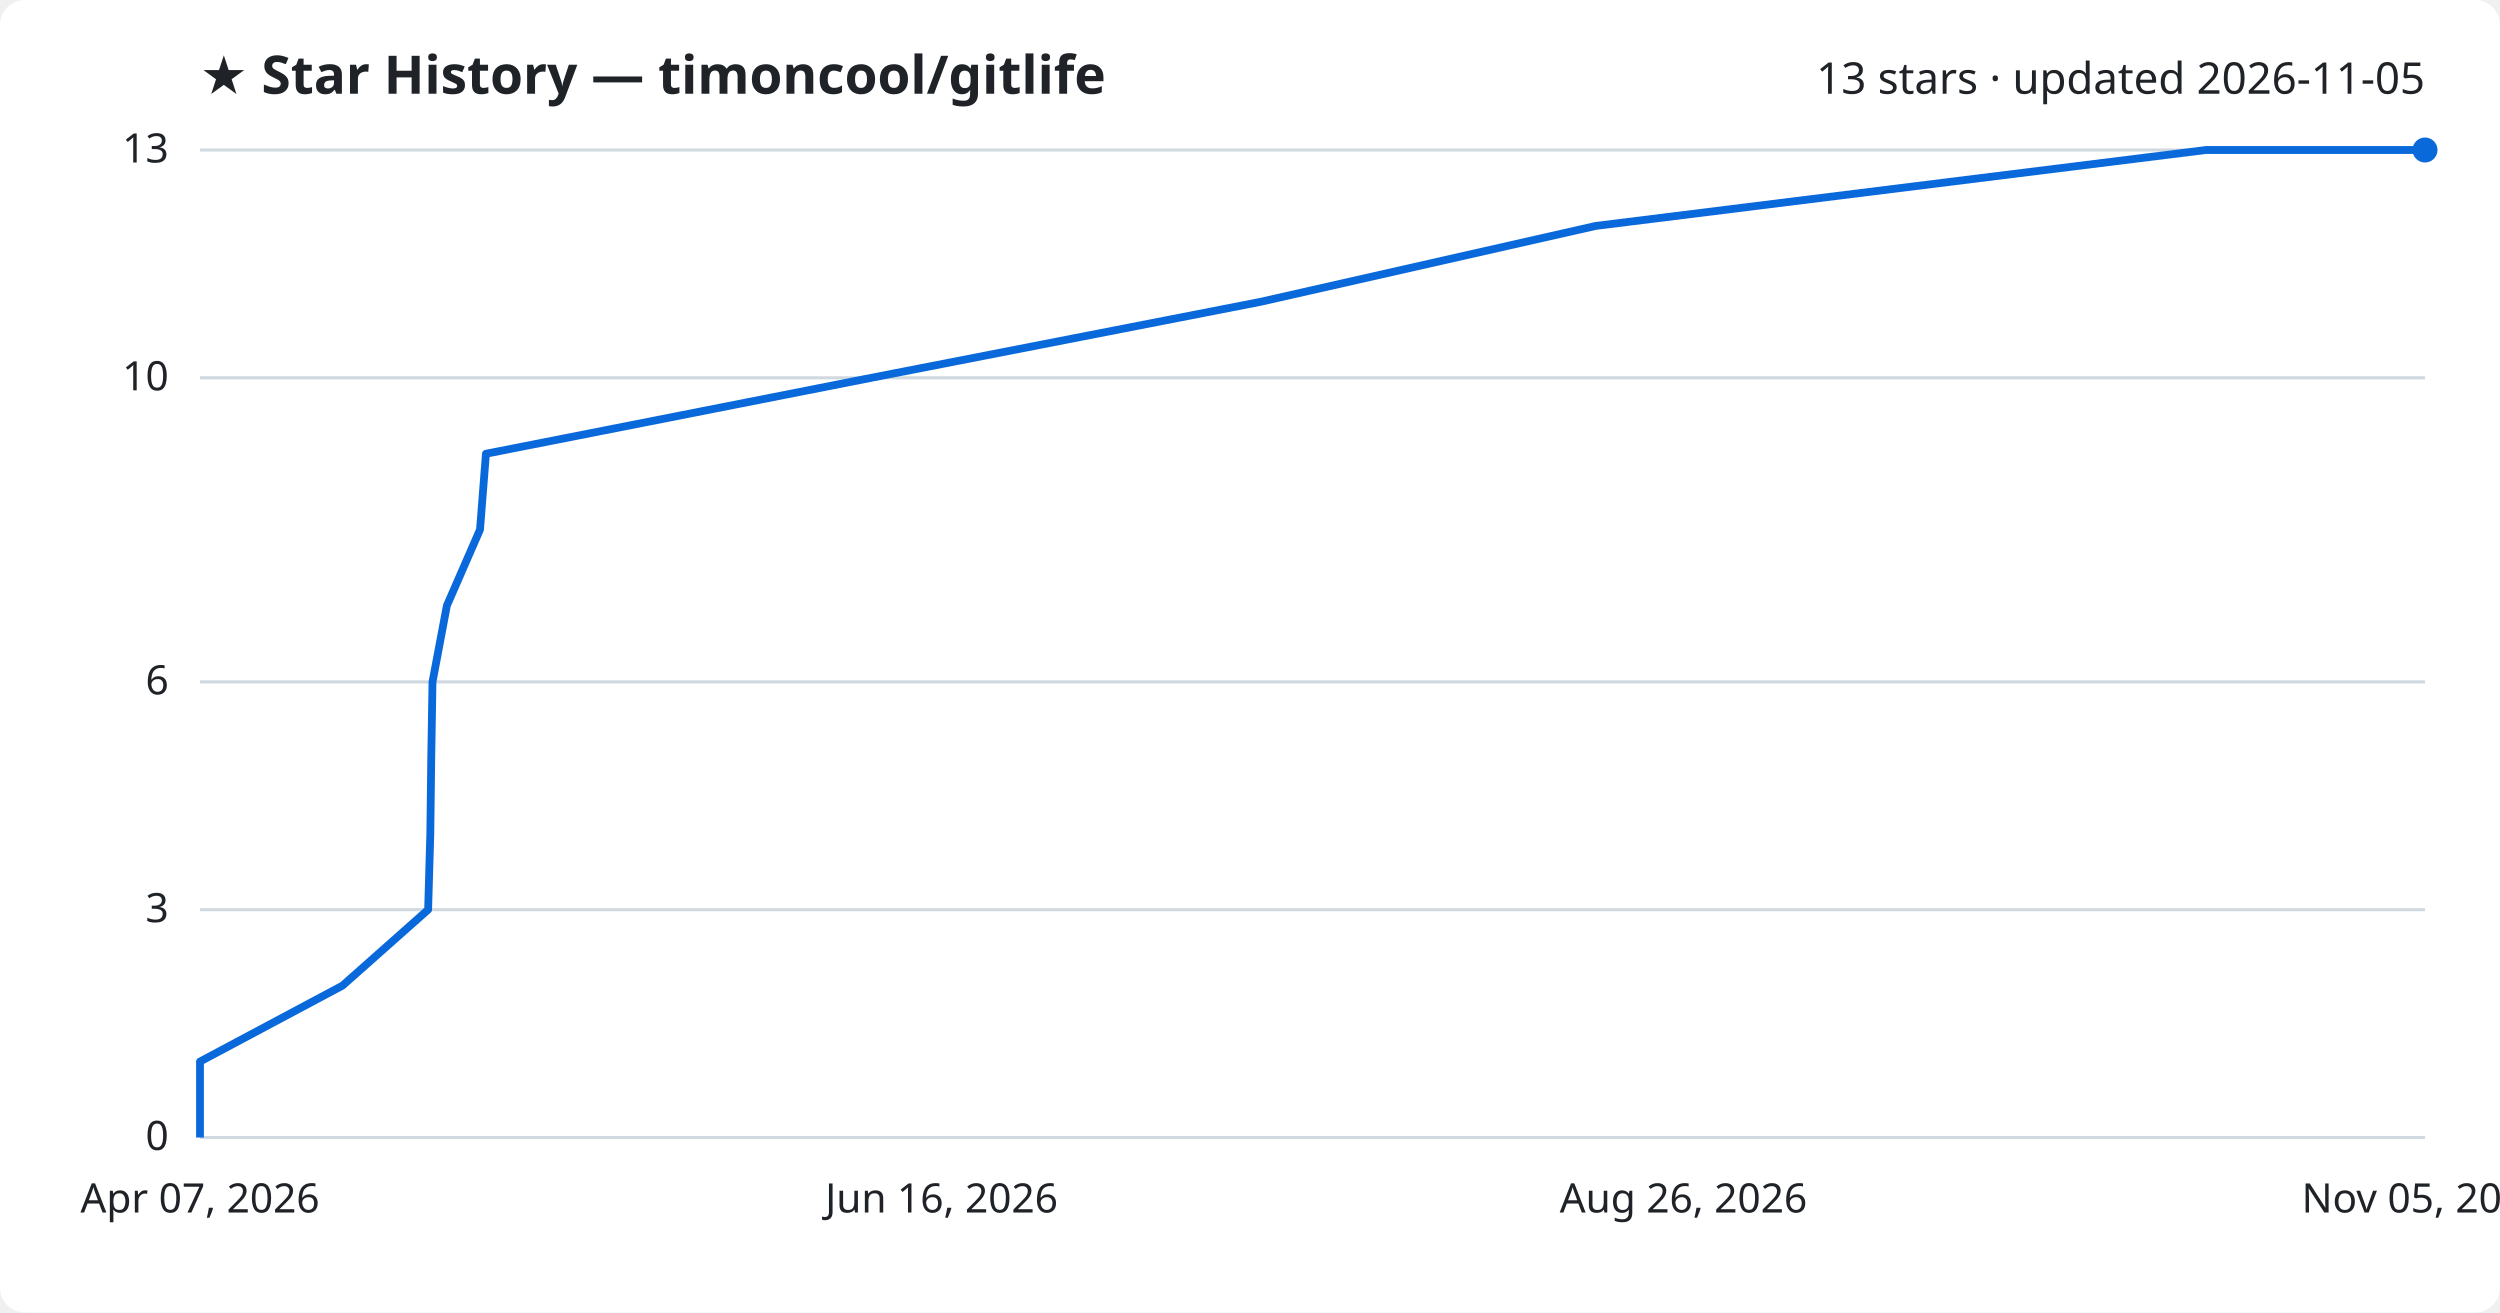
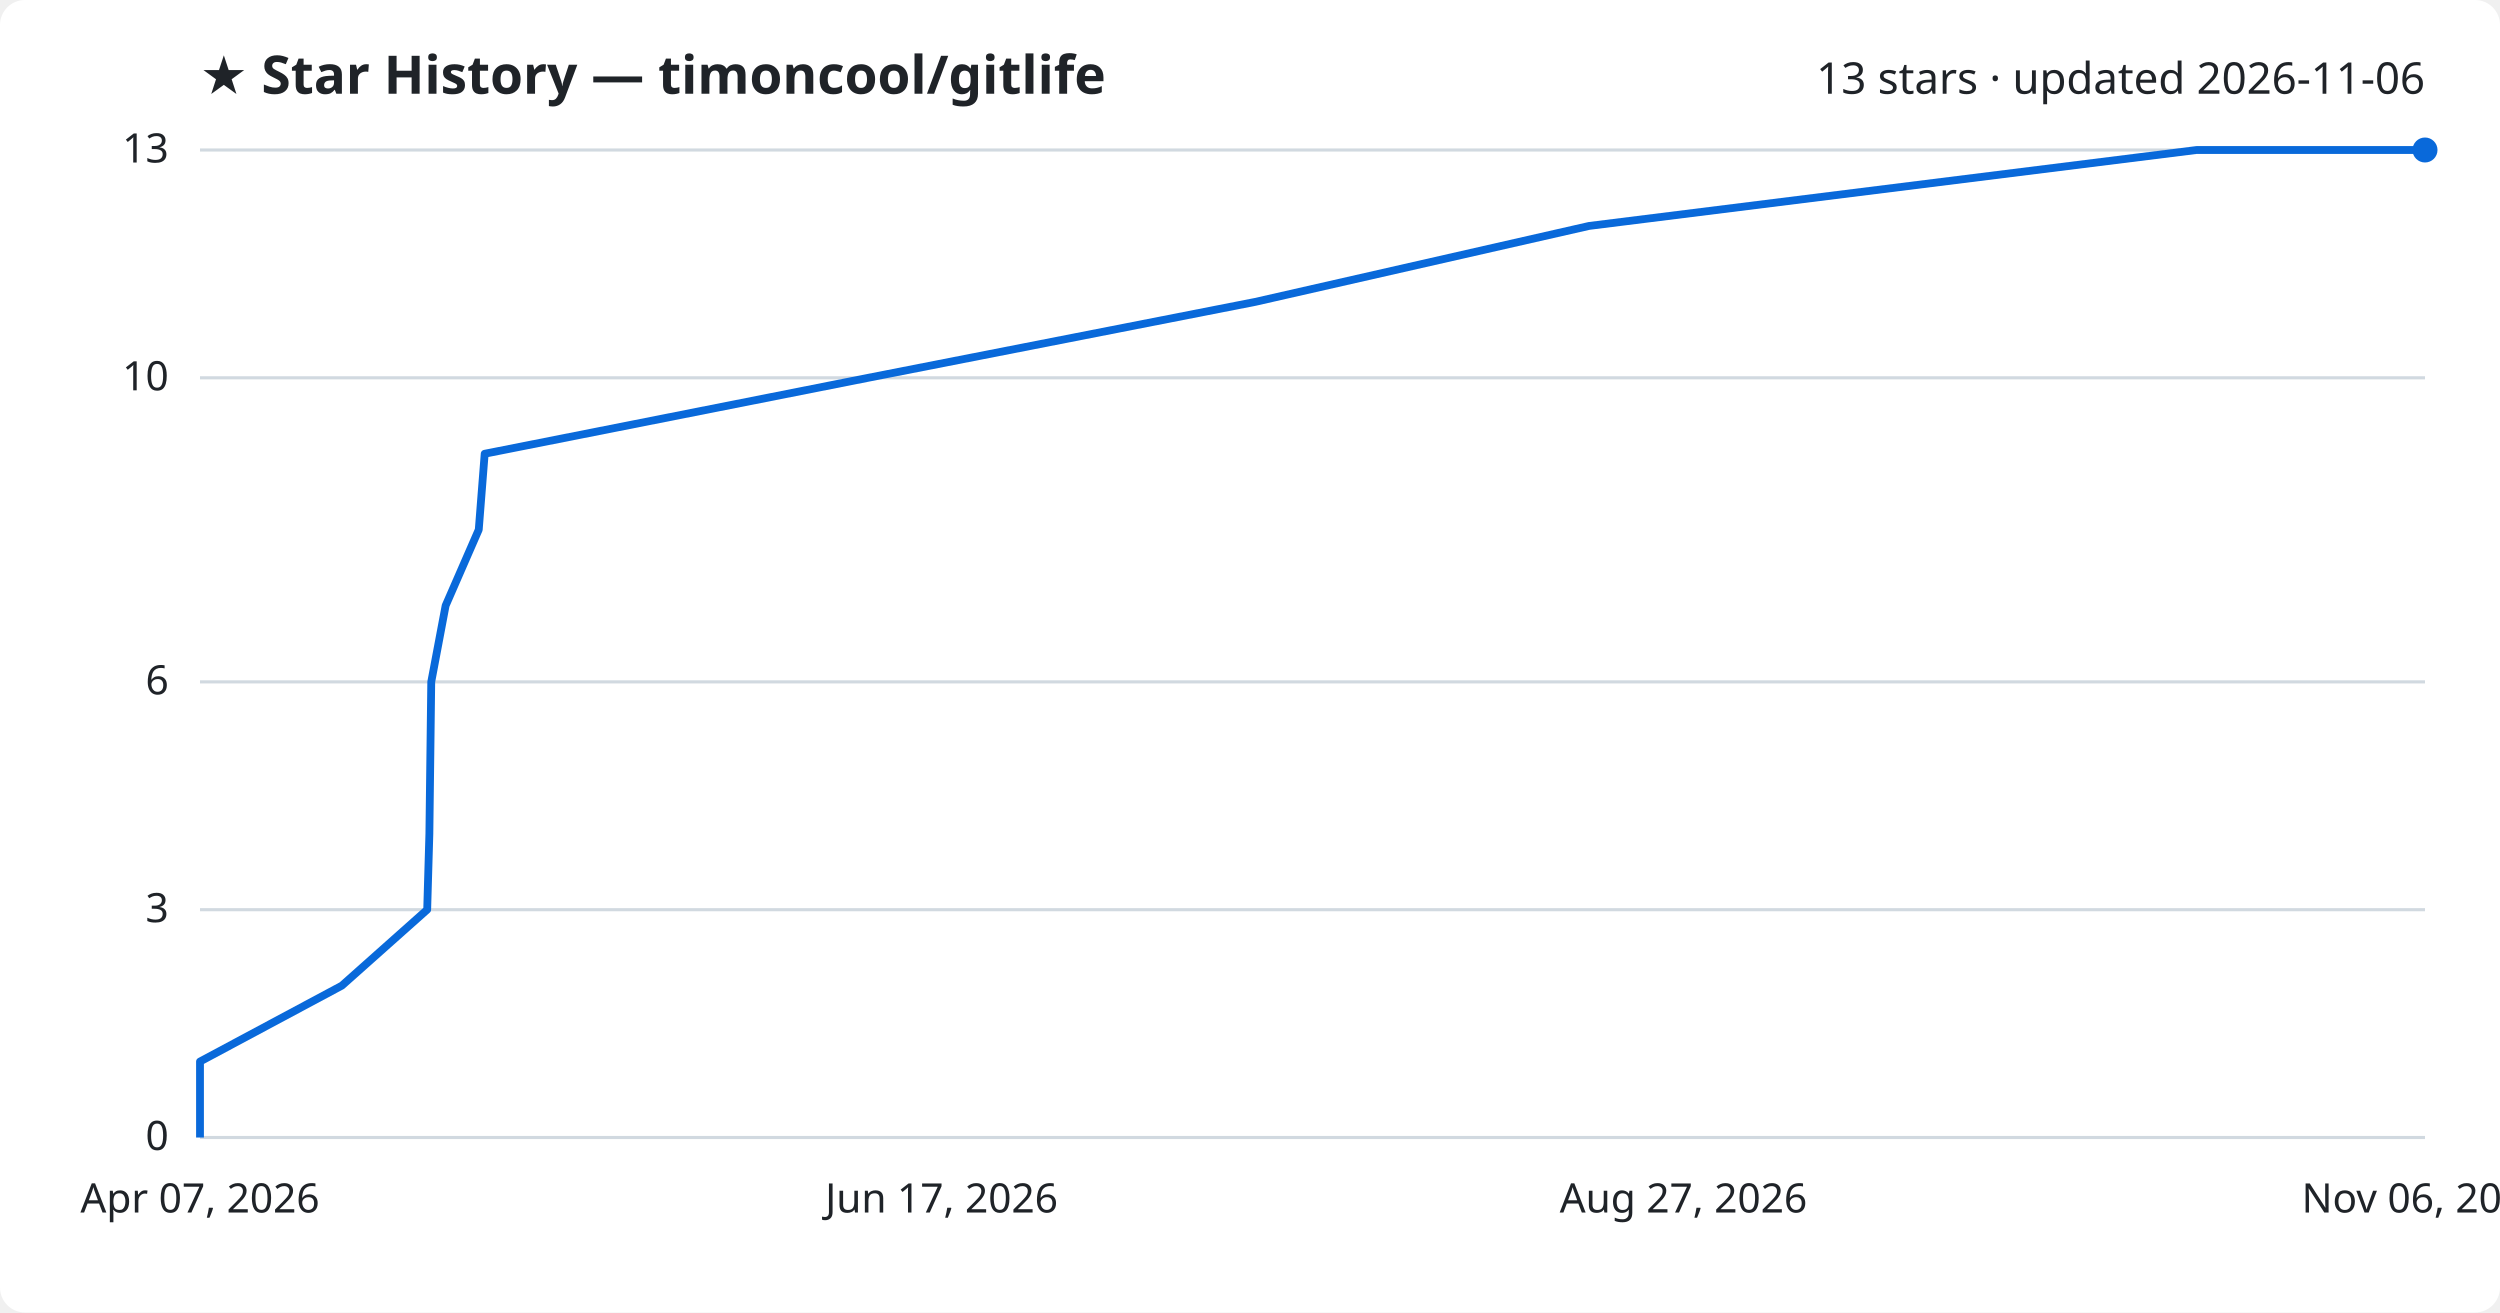
<svg xmlns="http://www.w3.org/2000/svg" viewBox="0 0 800 420" font-family="Segoe UI, sans-serif">
  <rect width="800" height="420" fill="#ffffff" rx="8" />
  <text x="64" y="30" fill="#1f2328" font-size="17" font-weight="700">★ Star History — timoncool/gitlife</text>
-   <text x="776" y="30" fill="#1f2328" font-size="14" text-anchor="end">13 stars · updated 2026-11-05</text>
+   <text x="776" y="30" fill="#1f2328" font-size="14" text-anchor="end">13 stars · updated 2026-11-06</text>
  <line x1="64" y1="364.0" x2="776" y2="364.0" stroke="#d1d9e0" stroke-width="1" />
  <text x="54" y="368.0" fill="#1f2328" font-size="13" text-anchor="end">0</text>
  <line x1="64" y1="291.1" x2="776" y2="291.1" stroke="#d1d9e0" stroke-width="1" />
  <text x="54" y="295.1" fill="#1f2328" font-size="13" text-anchor="end">3</text>
  <line x1="64" y1="218.2" x2="776" y2="218.2" stroke="#d1d9e0" stroke-width="1" />
  <text x="54" y="222.2" fill="#1f2328" font-size="13" text-anchor="end">6</text>
  <line x1="64" y1="120.9" x2="776" y2="120.9" stroke="#d1d9e0" stroke-width="1" />
  <text x="54" y="124.9" fill="#1f2328" font-size="13" text-anchor="end">10</text>
  <line x1="64" y1="48.0" x2="776" y2="48.0" stroke="#d1d9e0" stroke-width="1" />
  <text x="54" y="52.0" fill="#1f2328" font-size="13" text-anchor="end">13</text>
-   <path d="M64.0,364.0 L64.0,339.7 L109.6,315.4 L137.0,291.1 L137.7,266.8 L138.0,242.5 L138.4,218.2 L143.0,193.8 L153.6,169.5 L155.5,145.2 L278.8,120.9 L403.3,96.6 L510.6,72.3 L705.9,48.0 L776.0,48.0" fill="none" stroke="#0969da" stroke-width="2.5" stroke-linejoin="round" />
+   <path d="M64.0,364.0 L64.0,339.7 L109.4,315.4 L136.7,291.1 L137.4,266.8 L137.7,242.5 L138.0,218.2 L142.6,193.8 L153.2,169.5 L155.1,145.2 L277.8,120.9 L401.7,96.6 L508.5,72.3 L702.9,48.0 L776.0,48.0" fill="none" stroke="#0969da" stroke-width="2.5" stroke-linejoin="round" />
  <circle cx="776.0" cy="48.0" r="4" fill="#0969da" />
  <text x="64.0" y="388" fill="#1f2328" font-size="13" text-anchor="middle">Apr 07, 2026</text>
-   <text x="301.3" y="388" fill="#1f2328" font-size="13" text-anchor="middle">Jun 16, 2026</text>
-   <text x="538.7" y="388" fill="#1f2328" font-size="13" text-anchor="middle">Aug 26, 2026</text>
-   <text x="776.0" y="388" fill="#1f2328" font-size="13" text-anchor="middle">Nov 05, 2026</text>
+   <text x="301.3" y="388" fill="#1f2328" font-size="13" text-anchor="middle">Jun 17, 2026</text>
+   <text x="538.7" y="388" fill="#1f2328" font-size="13" text-anchor="middle">Aug 27, 2026</text>
+   <text x="776.0" y="388" fill="#1f2328" font-size="13" text-anchor="middle">Nov 06, 2026</text>
</svg>
